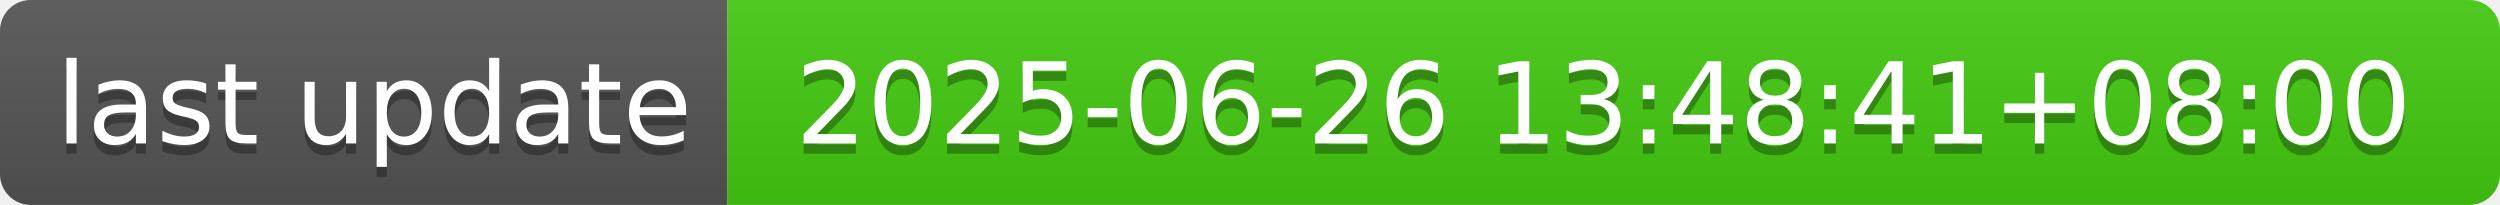
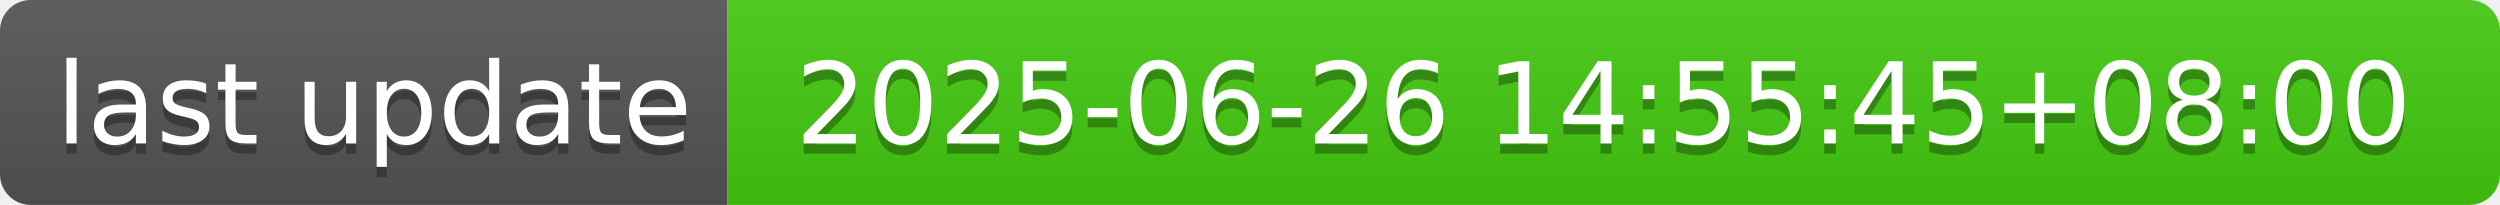
- <svg xmlns="http://www.w3.org/2000/svg" width="244" height="20" role="img" aria-label="last update: 2025-06-26 13:48:41+08:00">
+ <svg xmlns="http://www.w3.org/2000/svg" width="244" height="20" role="img" aria-label="last update: 2025-06-26 14:55:45+08:00">
  <linearGradient id="s" x2="0" y2="100%">
    <stop offset="0" stop-color="#bbb" stop-opacity=".1" />
    <stop offset="1" stop-opacity=".1" />
  </linearGradient>
  <clipPath id="r">
    <rect width="244" height="20" rx="3" fill="#fff" />
  </clipPath>
  <g clip-path="url(#r)">
    <rect width="71" height="20" fill="#555" />
    <rect x="71" width="173" height="20" fill="#4c1" />
    <rect width="244" height="20" fill="url(#s)" />
  </g>
  <g fill="#fff" text-anchor="middle" font-family="Verdana,Geneva,DejaVu Sans,sans-serif" text-rendering="geometricPrecision" font-size="110">
    <text aria-hidden="true" x="365" y="150" fill="#010101" fill-opacity=".3" transform="scale(.1)" textLength="610">last update</text>
    <text x="365" y="140" transform="scale(.1)" fill="#fff" textLength="610">last update</text>
-     <text aria-hidden="true" x="1565" y="150" fill="#010101" fill-opacity=".3" transform="scale(.1)" textLength="1630">2025-06-26 13:48:41+08:00</text>
-     <text x="1565" y="140" transform="scale(.1)" fill="#fff" textLength="1630">2025-06-26 13:48:41+08:00</text>
+     <text aria-hidden="true" x="1565" y="150" fill="#010101" fill-opacity=".3" transform="scale(.1)" textLength="1630">2025-06-26 14:55:45+08:00</text>
+     <text x="1565" y="140" transform="scale(.1)" fill="#fff" textLength="1630">2025-06-26 14:55:45+08:00</text>
  </g>
</svg>
